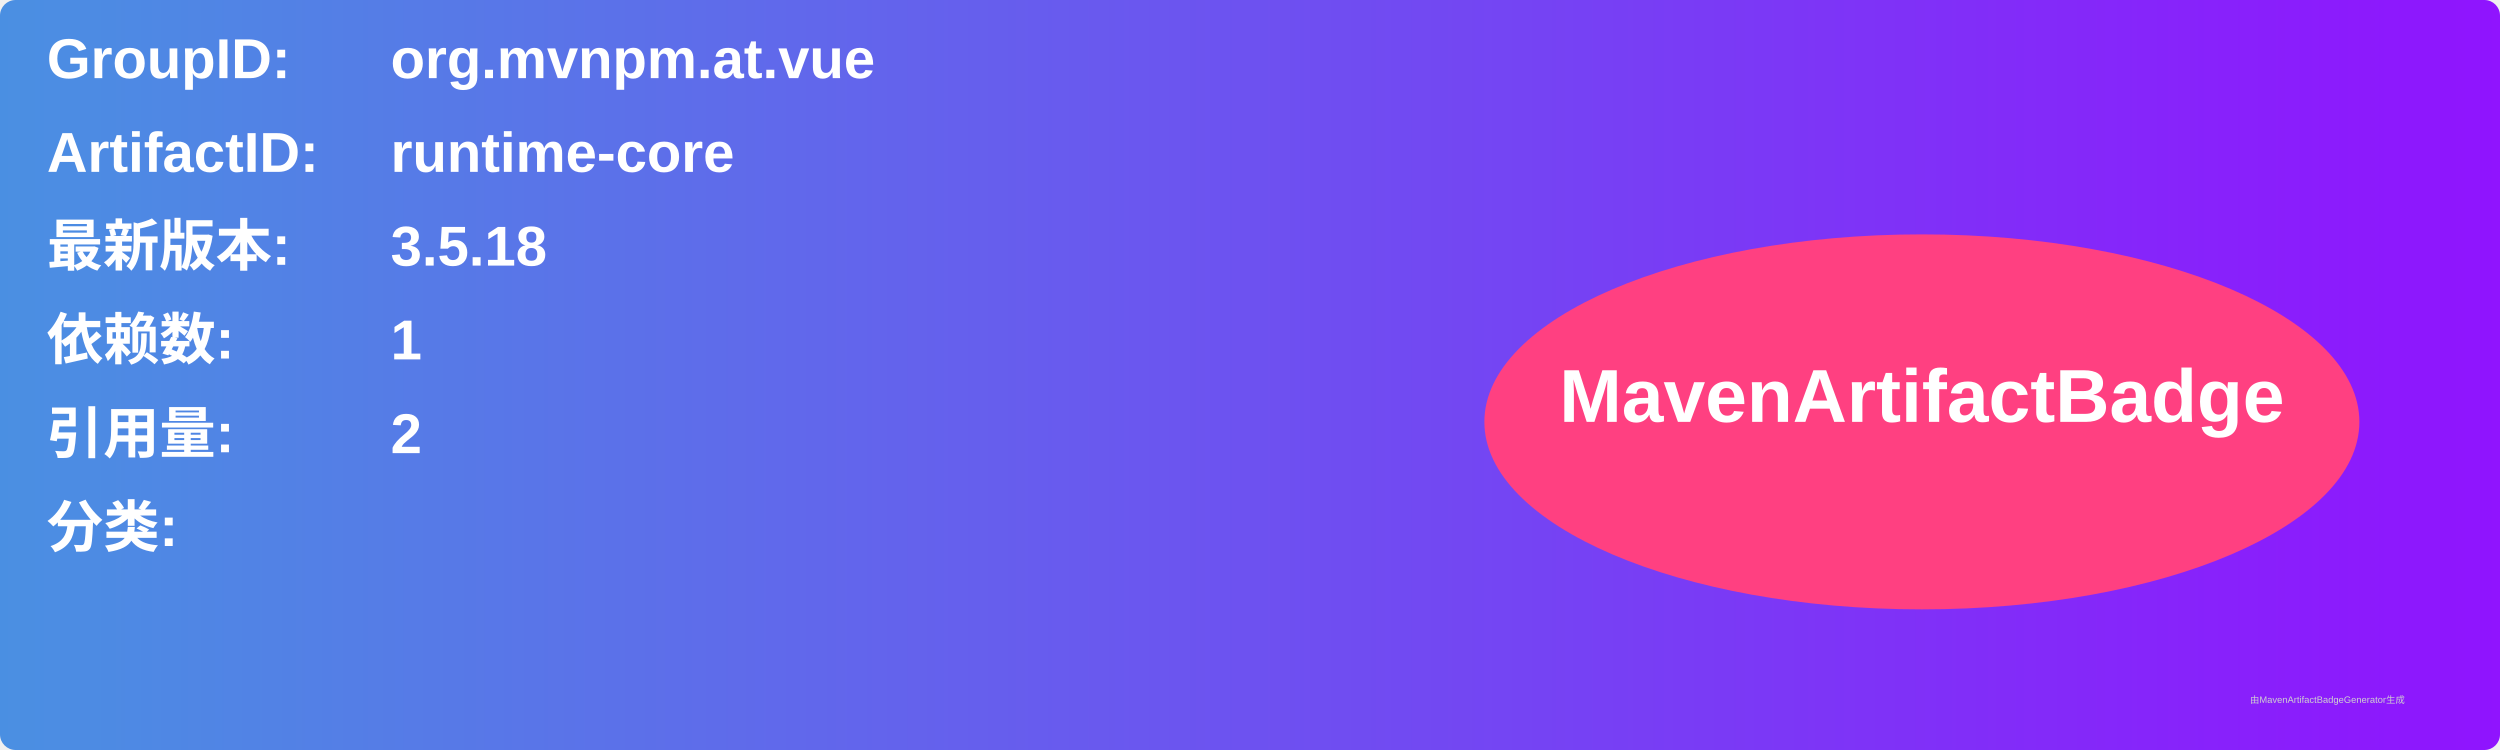
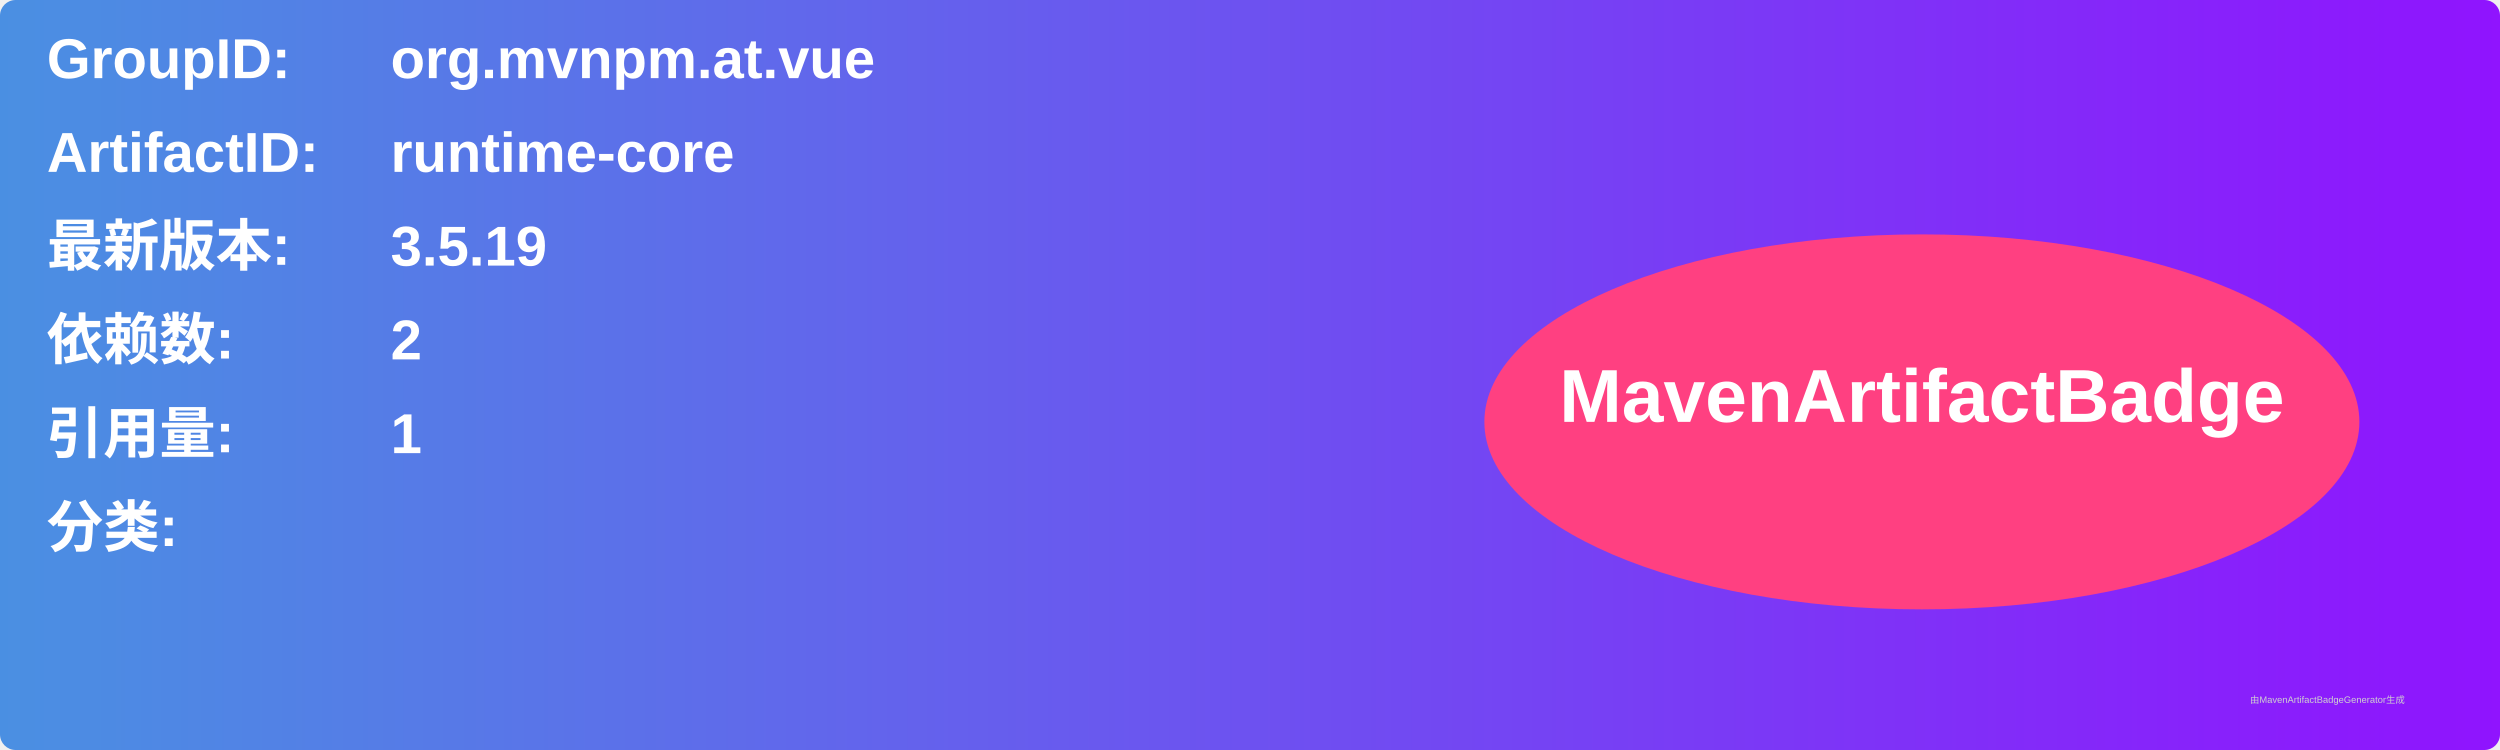
<svg xmlns="http://www.w3.org/2000/svg" width="800" height="240" viewBox="0 0 800 240">
  <linearGradient id="grad" x1="0%" y1="0%" x2="100%" y2="0%">
    <stop offset="0%" stop-color="#4a90e2" />
    <stop offset="100%" stop-color="#9013fe" />
  </linearGradient>
  <rect width="100%" height="100%" rx="5" ry="5" fill="url(#grad)" />
  <g transform="translate(15, 15)">
    <text x="0" y="10" font-family="Arial" font-size="18" fill="white" font-weight="bold" width="260">GroupID:</text>
    <text x="110" y="10" font-family="Arial" font-size="18" fill="white" font-weight="bold" width="460">org.mvnpm.at.vue</text>
    <text x="0" y="40" font-family="Arial" font-size="18" fill="white" font-weight="bold" width="260">ArtifactID:</text>
    <text x="110" y="40" font-family="Arial" font-size="18" fill="white" font-weight="bold" width="460">runtime-core</text>
    <text x="0" y="70" font-family="Arial" font-size="18" fill="white" font-weight="bold">最新版本:</text>
    <text x="110" y="70" font-family="Arial" font-size="18" fill="white" font-weight="bold">
-       <tspan font-weight="bold">3.5.18</tspan>
+       <tspan font-weight="bold">3.5.19</tspan>
    </text>
    <text x="0" y="100" font-family="Arial" font-size="18" fill="white" font-weight="bold">依赖数: </text>
    <text x="110" y="100" font-family="Arial" font-size="18" fill="white">
-       <tspan font-weight="bold">1</tspan>
+       <tspan font-weight="bold">2</tspan>
    </text>
    <text x="0" y="130" font-family="Arial" font-size="18" fill="white" font-weight="bold">引用量: </text>
    <text x="110" y="130" font-family="Arial" font-size="18" fill="white">
-       <tspan font-weight="bold">2</tspan>
+       <tspan font-weight="bold">1</tspan>
    </text>
    <text x="0" y="160" font-family="Arial" font-size="18" fill="white" font-weight="bold">分类:</text>
    <text x="10" y="190" font-family="Arial" font-size="10" fill="white">
      <tspan font-weight="bold" />
    </text>
    <ellipse cx="600" cy="120" rx="140" ry="60" fill="#ff4081" />
    <text x="600" y="120" text-anchor="middle" font-family="Arial" font-size="24" fill="white" font-weight="bold">MavenArtifactBadge</text>
  </g>
  <text x="720" y="225" font-family="Arial" font-size="3" fill="#d0d0d0">由MavenArtifactBadgeGenerator生成</text>
</svg>
